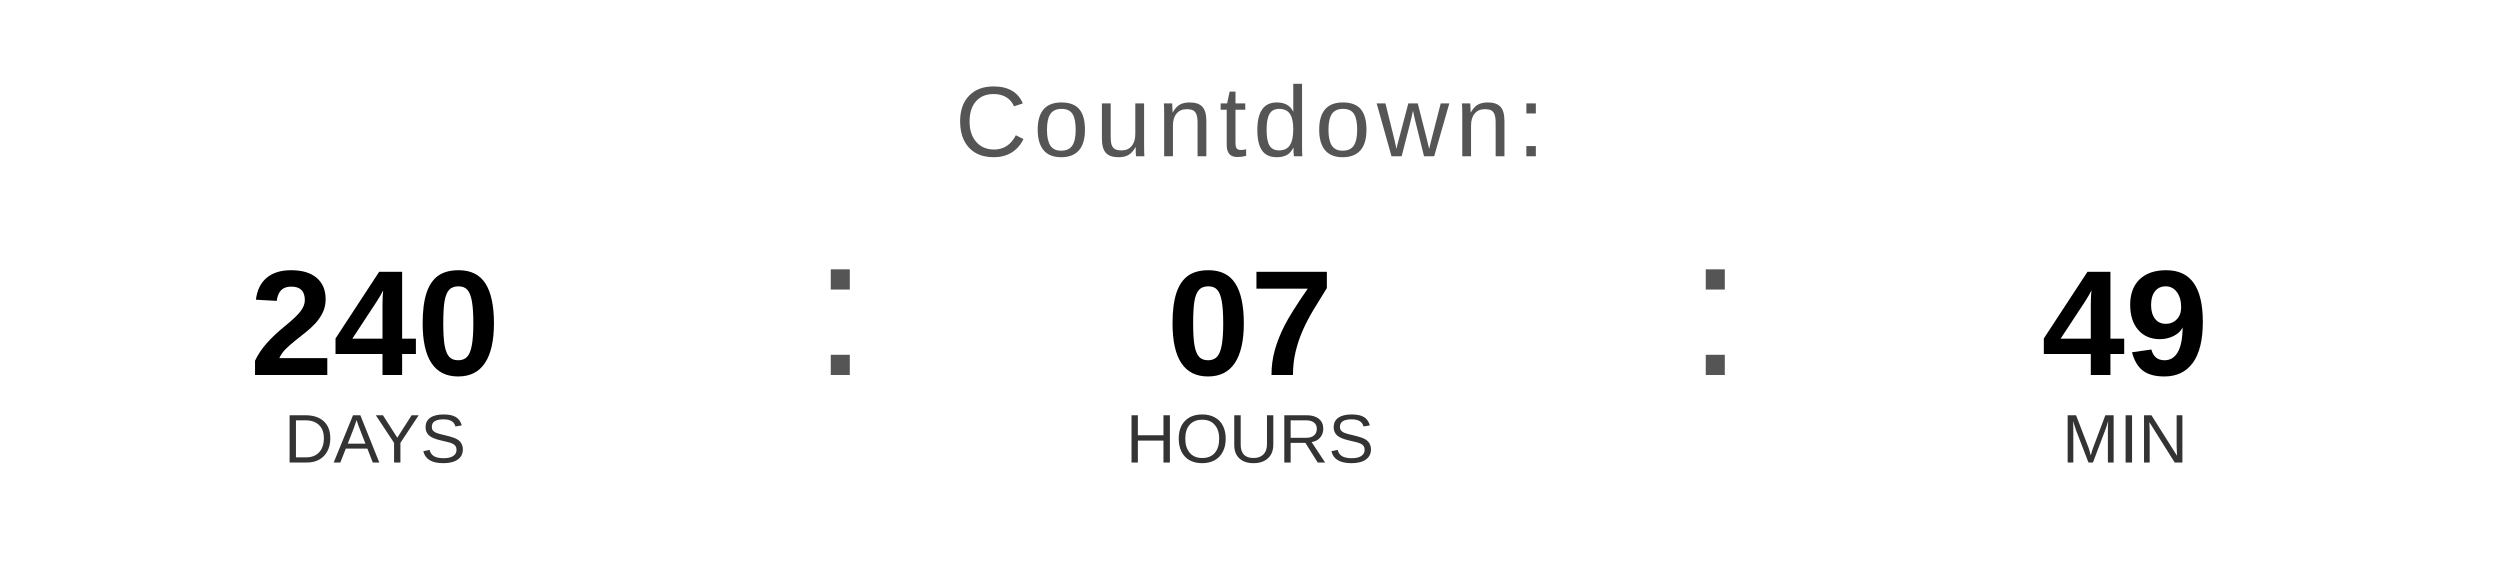
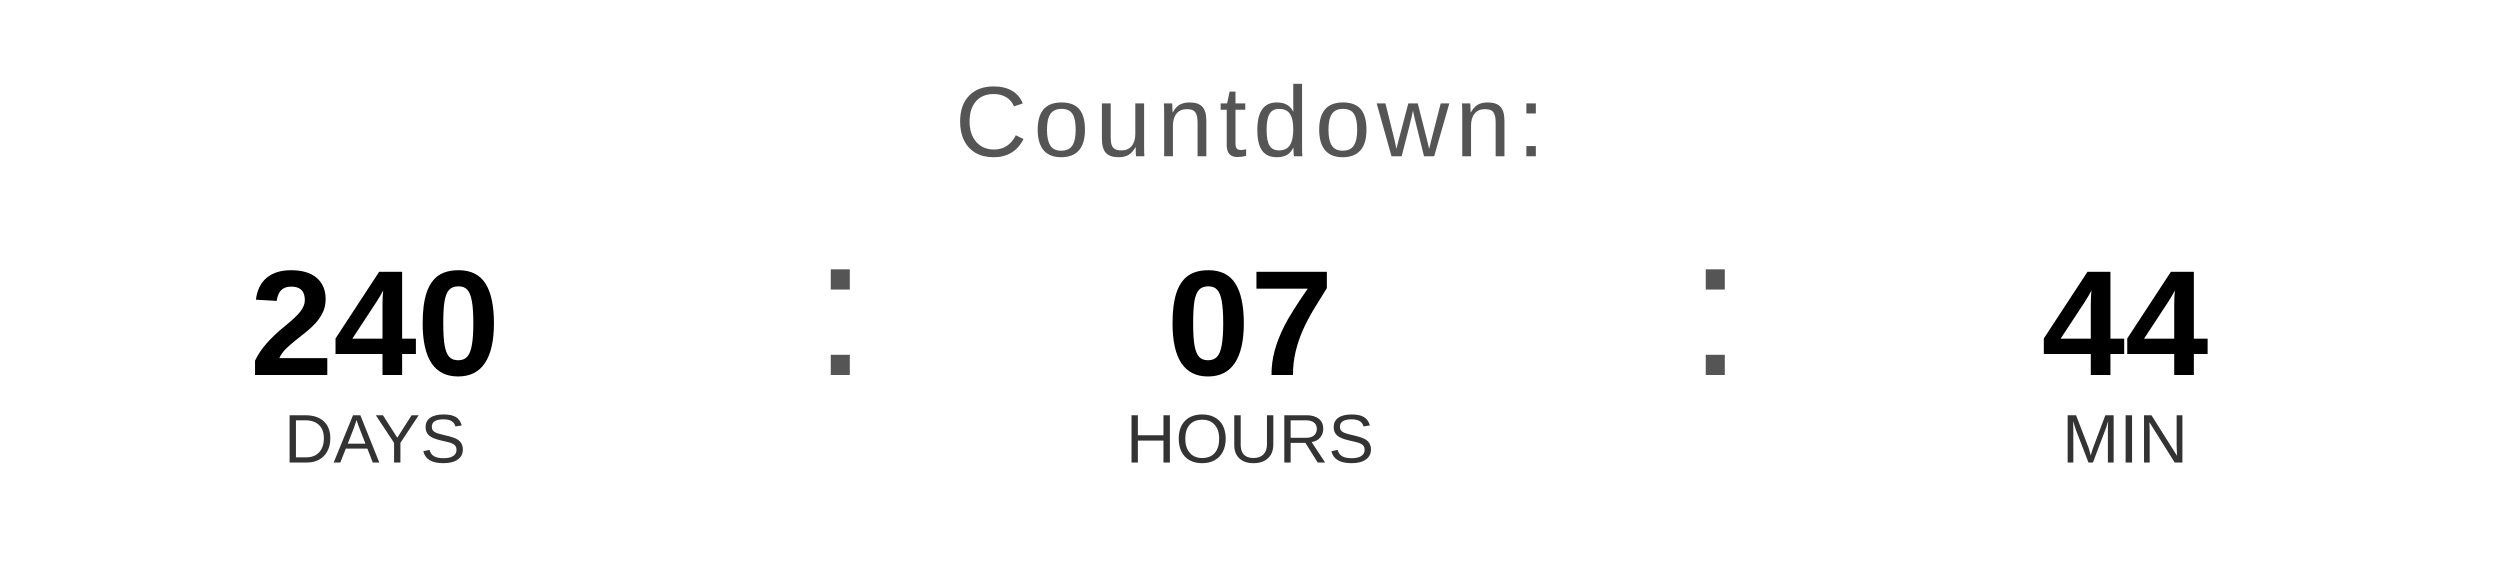
<svg xmlns="http://www.w3.org/2000/svg" width="400" height="90" viewBox="0 0 400 90">
  <text x="200" y="25" font-family="Arial, Helvetica, sans-serif" font-size="16" fill="#555555" text-anchor="middle" letter-spacing="1">
    Countdown:
  </text>
  <text x="60" y="60" font-family="Arial, Helvetica, sans-serif" font-size="24" font-weight="bold" fill="#000000" text-anchor="middle">240</text>
  <text x="60" y="74" font-family="Arial, Helvetica, sans-serif" font-size="11" fill="#333333" text-anchor="middle">DAYS</text>
  <text x="130" y="60" font-family="Arial, sans-serif" font-size="32" fill="#555555">:</text>
  <text x="200" y="60" font-family="Arial, Helvetica, sans-serif" font-size="24" font-weight="bold" fill="#000000" text-anchor="middle">07</text>
  <text x="200" y="74" font-family="Arial, Helvetica, sans-serif" font-size="11" fill="#333333" text-anchor="middle">HOURS</text>
  <text x="270" y="60" font-family="Arial, sans-serif" font-size="32" fill="#555555">:</text>
-   <text x="340" y="60" font-family="Arial, Helvetica, sans-serif" font-size="24" font-weight="bold" fill="#000000" text-anchor="middle">49</text>
+   <text x="340" y="60" font-family="Arial, Helvetica, sans-serif" font-size="24" font-weight="bold" fill="#000000" text-anchor="middle">44</text>
  <text x="340" y="74" font-family="Arial, Helvetica, sans-serif" font-size="11" fill="#333333" text-anchor="middle">MIN</text>
</svg>
